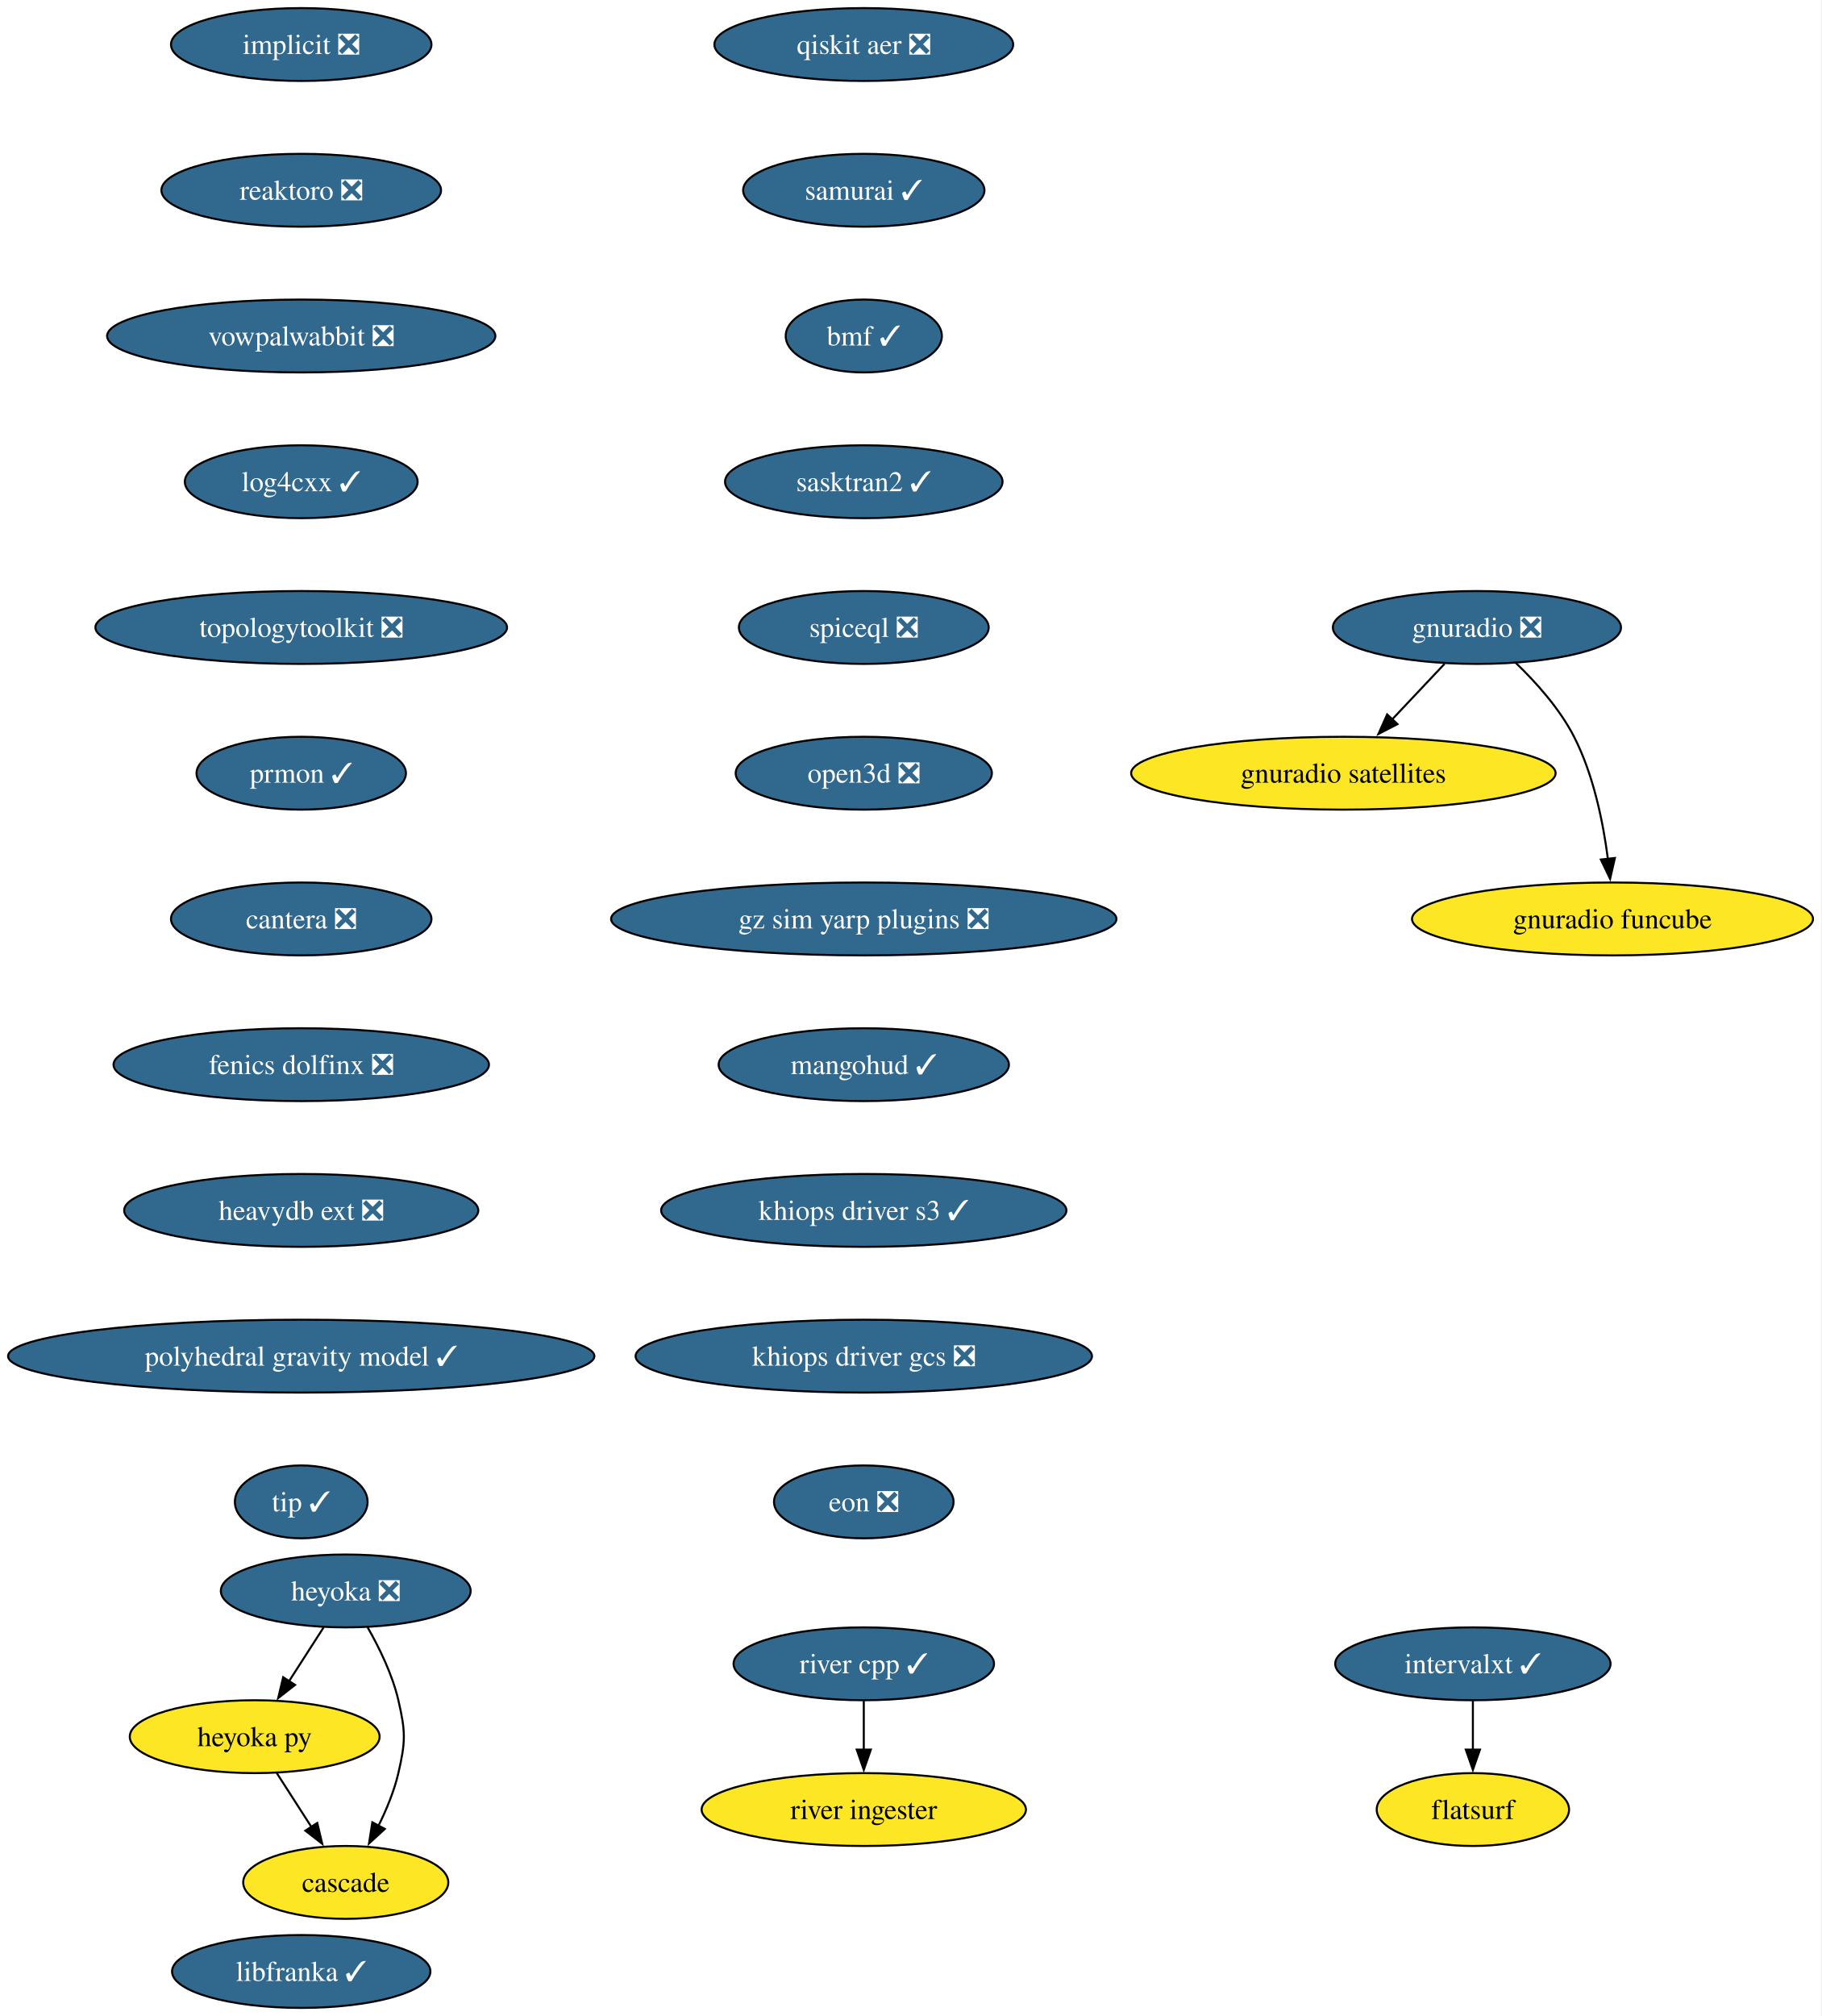
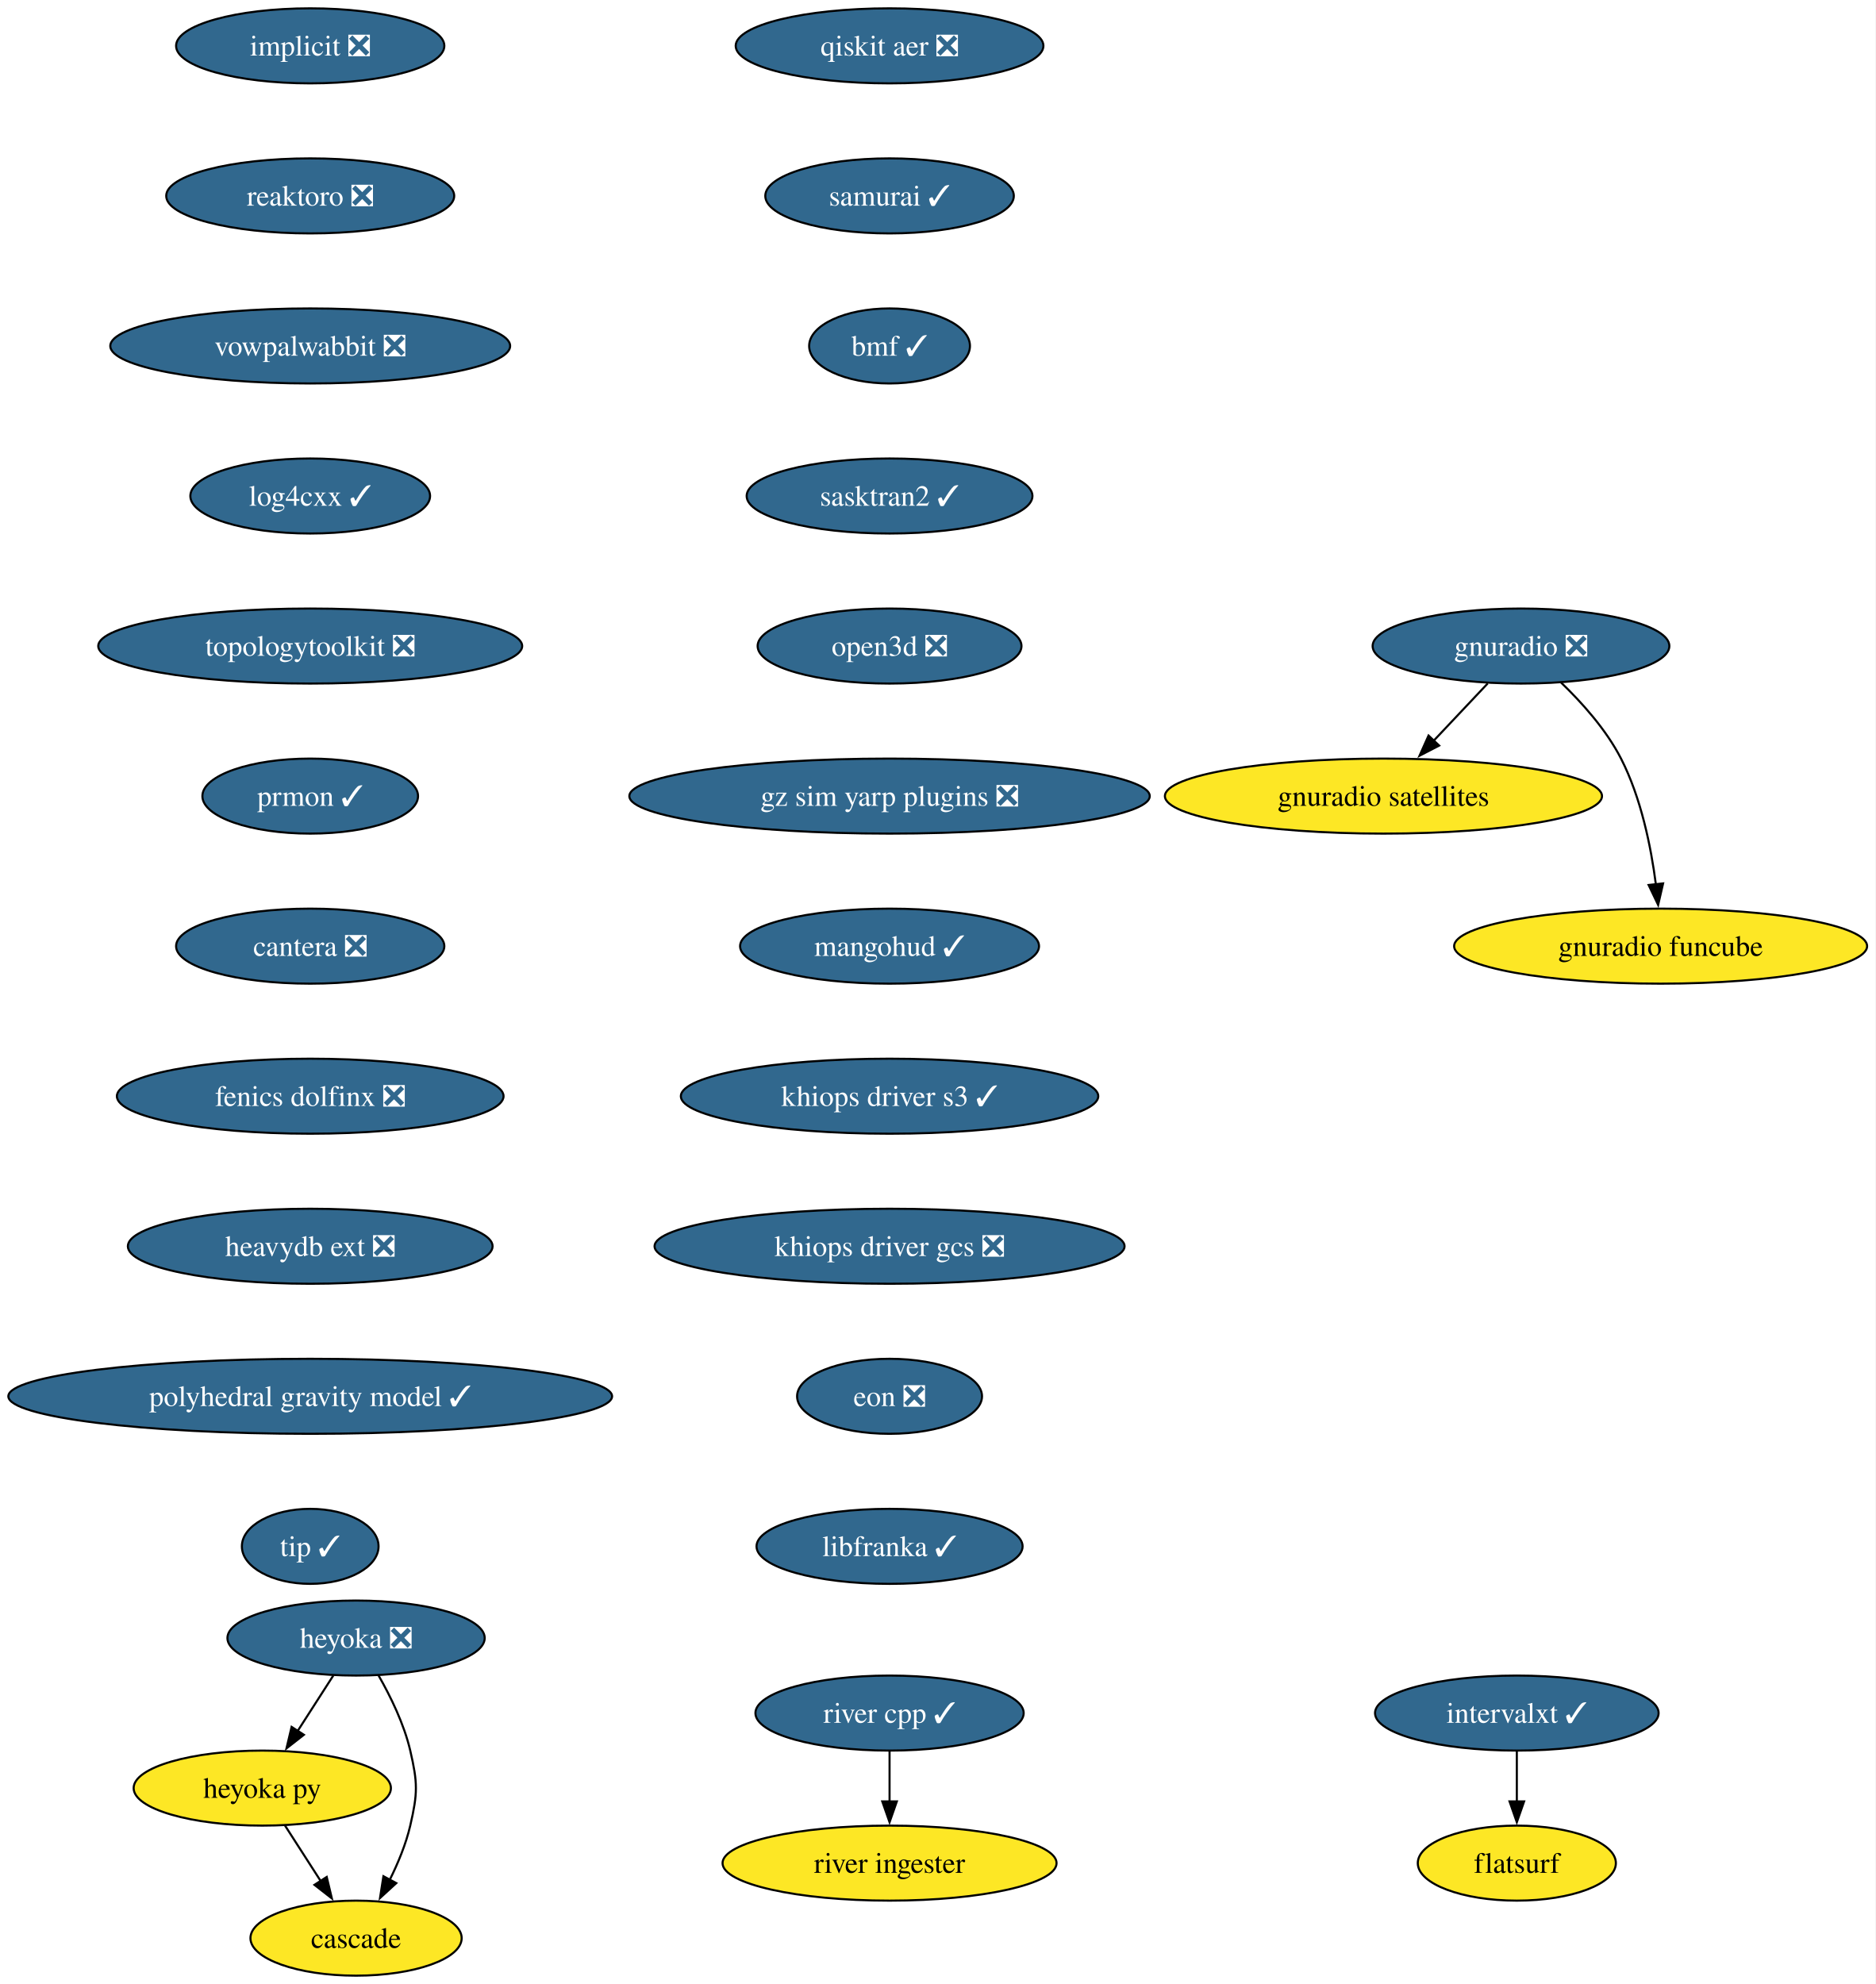
- <svg xmlns="http://www.w3.org/2000/svg" xmlns:xlink="http://www.w3.org/1999/xlink" width="900pt" height="996pt" viewBox="0.00 0.00 900.00 996.00">
-   <g id="graph0" class="graph" transform="scale(1 1) rotate(0) translate(4 992)">
-     <polygon fill="white" stroke="none" points="-4,4 -4,-992 895.94,-992 895.94,4 -4,4" />
+ <svg xmlns="http://www.w3.org/2000/svg" xmlns:xlink="http://www.w3.org/1999/xlink" width="900pt" height="952pt" viewBox="0.00 0.00 900.00 952.00">
+   <g id="graph0" class="graph" transform="scale(1 1) rotate(0) translate(4 948)">
+     <polygon fill="white" stroke="none" points="-4,4 -4,-948 895.94,-948 895.94,4 -4,4" />
    <g id="node1" class="node">
      <g id="a_node1">
        <a xlink:href="https://github.com/conda-forge/implicit-feedstock/pull/116" xlink:title="implicit ❎">
-           <ellipse fill="#31688e" stroke="black" cx="144.86" cy="-970" rx="64.36" ry="18" />
-           <text xml:space="preserve" text-anchor="middle" x="144.86" y="-965.33" font-family="Times,serif" font-size="14.00" fill="white">implicit ❎</text>
+           <ellipse fill="#31688e" stroke="black" cx="144.86" cy="-926" rx="64.36" ry="18" />
+           <text xml:space="preserve" text-anchor="middle" x="144.86" y="-921.33" font-family="Times,serif" font-size="14.00" fill="white">implicit ❎</text>
        </a>
      </g>
    </g>
    <g id="node2" class="node">
      <g id="a_node2">
        <a xlink:href="https://github.com/conda-forge/reaktoro-feedstock/pull/123" xlink:title="reaktoro ❎">
-           <ellipse fill="#31688e" stroke="black" cx="144.86" cy="-898" rx="69.1" ry="18" />
-           <text xml:space="preserve" text-anchor="middle" x="144.86" y="-893.33" font-family="Times,serif" font-size="14.00" fill="white">reaktoro ❎</text>
+           <ellipse fill="#31688e" stroke="black" cx="144.86" cy="-854" rx="69.1" ry="18" />
+           <text xml:space="preserve" text-anchor="middle" x="144.86" y="-849.33" font-family="Times,serif" font-size="14.00" fill="white">reaktoro ❎</text>
        </a>
      </g>
    </g>
    <g id="node3" class="node">
      <g id="a_node3">
        <a xlink:href="https://github.com/conda-forge/vowpalwabbit-feedstock/pull/94" xlink:title="vowpalwabbit ❎">
-           <ellipse fill="#31688e" stroke="black" cx="144.86" cy="-826" rx="95.93" ry="18" />
-           <text xml:space="preserve" text-anchor="middle" x="144.86" y="-821.33" font-family="Times,serif" font-size="14.00" fill="white">vowpalwabbit ❎</text>
+           <ellipse fill="#31688e" stroke="black" cx="144.86" cy="-782" rx="95.93" ry="18" />
+           <text xml:space="preserve" text-anchor="middle" x="144.86" y="-777.33" font-family="Times,serif" font-size="14.00" fill="white">vowpalwabbit ❎</text>
        </a>
      </g>
    </g>
    <g id="node4" class="node">
      <g id="a_node4">
        <a xlink:href="https://github.com/conda-forge/log4cxx-feedstock/pull/35" xlink:title="log4cxx ✓">
-           <ellipse fill="#31688e" stroke="black" cx="144.86" cy="-754" rx="57.52" ry="18" />
-           <text xml:space="preserve" text-anchor="middle" x="144.86" y="-749.33" font-family="Times,serif" font-size="14.00" fill="white">log4cxx ✓</text>
+           <ellipse fill="#31688e" stroke="black" cx="144.86" cy="-710" rx="57.52" ry="18" />
+           <text xml:space="preserve" text-anchor="middle" x="144.86" y="-705.33" font-family="Times,serif" font-size="14.00" fill="white">log4cxx ✓</text>
        </a>
      </g>
    </g>
    <g id="node5" class="node">
      <g id="a_node5">
        <a xlink:href="https://github.com/conda-forge/topologytoolkit-feedstock/pull/93" xlink:title="topologytoolkit ❎">
-           <ellipse fill="#31688e" stroke="black" cx="144.86" cy="-682" rx="101.71" ry="18" />
-           <text xml:space="preserve" text-anchor="middle" x="144.86" y="-677.33" font-family="Times,serif" font-size="14.00" fill="white">topologytoolkit ❎</text>
+           <ellipse fill="#31688e" stroke="black" cx="144.86" cy="-638" rx="101.71" ry="18" />
+           <text xml:space="preserve" text-anchor="middle" x="144.86" y="-633.33" font-family="Times,serif" font-size="14.00" fill="white">topologytoolkit ❎</text>
        </a>
      </g>
    </g>
    <g id="node6" class="node">
      <g id="a_node6">
        <a xlink:href="https://github.com/conda-forge/prmon-feedstock/pull/34" xlink:title="prmon ✓">
-           <ellipse fill="#31688e" stroke="black" cx="144.86" cy="-610" rx="51.74" ry="18" />
-           <text xml:space="preserve" text-anchor="middle" x="144.86" y="-605.33" font-family="Times,serif" font-size="14.00" fill="white">prmon ✓</text>
+           <ellipse fill="#31688e" stroke="black" cx="144.86" cy="-566" rx="51.74" ry="18" />
+           <text xml:space="preserve" text-anchor="middle" x="144.86" y="-561.33" font-family="Times,serif" font-size="14.00" fill="white">prmon ✓</text>
        </a>
      </g>
    </g>
    <g id="node10" class="node">
      <g id="a_node10">
        <a xlink:href="https://github.com/conda-forge/cantera-feedstock/pull/68" xlink:title="cantera ❎">
-           <ellipse fill="#31688e" stroke="black" cx="144.86" cy="-538" rx="64.36" ry="18" />
-           <text xml:space="preserve" text-anchor="middle" x="144.86" y="-533.33" font-family="Times,serif" font-size="14.00" fill="white">cantera ❎</text>
+           <ellipse fill="#31688e" stroke="black" cx="144.86" cy="-494" rx="64.36" ry="18" />
+           <text xml:space="preserve" text-anchor="middle" x="144.86" y="-489.32" font-family="Times,serif" font-size="14.00" fill="white">cantera ❎</text>
        </a>
      </g>
    </g>
    <g id="node7" class="node">
      <g id="a_node7">
        <a xlink:href="https://github.com/conda-forge/gnuradio-feedstock/pull/306" xlink:title="gnuradio ❎">
-           <ellipse fill="#31688e" stroke="black" cx="725.86" cy="-682" rx="71.2" ry="18" />
-           <text xml:space="preserve" text-anchor="middle" x="725.86" y="-677.33" font-family="Times,serif" font-size="14.00" fill="white">gnuradio ❎</text>
+           <ellipse fill="#31688e" stroke="black" cx="725.86" cy="-638" rx="71.2" ry="18" />
+           <text xml:space="preserve" text-anchor="middle" x="725.86" y="-633.33" font-family="Times,serif" font-size="14.00" fill="white">gnuradio ❎</text>
        </a>
      </g>
    </g>
    <g id="node8" class="node">
      <g id="a_node8">
        <a xlink:href="https://github.com/conda-forge/gnuradio-satellites-feedstock" xlink:title="gnuradio satellites">
-           <ellipse fill="#fde725" stroke="black" cx="659.86" cy="-610" rx="104.87" ry="18" />
-           <text xml:space="preserve" text-anchor="middle" x="659.86" y="-605.33" font-family="Times,serif" font-size="14.00">gnuradio satellites</text>
+           <ellipse fill="#fde725" stroke="black" cx="659.86" cy="-566" rx="104.87" ry="18" />
+           <text xml:space="preserve" text-anchor="middle" x="659.86" y="-561.33" font-family="Times,serif" font-size="14.00">gnuradio satellites</text>
        </a>
      </g>
    </g>
    <g id="edge6" class="edge">
-       <path fill="none" stroke="black" d="M709.88,-664.05C702.05,-655.75 692.46,-645.58 683.78,-636.38" />
-       <polygon fill="black" stroke="black" points="686.59,-634.25 677.18,-629.38 681.5,-639.05 686.59,-634.25" />
+       <path fill="none" stroke="black" d="M709.88,-620.05C702.05,-611.75 692.46,-601.58 683.78,-592.38" />
+       <polygon fill="black" stroke="black" points="686.59,-590.25 677.18,-585.38 681.5,-595.05 686.59,-590.25" />
    </g>
    <g id="node9" class="node">
      <g id="a_node9">
        <a xlink:href="https://github.com/conda-forge/gnuradio-funcube-feedstock" xlink:title="gnuradio funcube">
-           <ellipse fill="#fde725" stroke="black" cx="792.86" cy="-538" rx="99.08" ry="18" />
-           <text xml:space="preserve" text-anchor="middle" x="792.86" y="-533.33" font-family="Times,serif" font-size="14.00">gnuradio funcube</text>
+           <ellipse fill="#fde725" stroke="black" cx="792.86" cy="-494" rx="99.08" ry="18" />
+           <text xml:space="preserve" text-anchor="middle" x="792.86" y="-489.32" font-family="Times,serif" font-size="14.00">gnuradio funcube</text>
        </a>
      </g>
    </g>
    <g id="edge7" class="edge">
-       <path fill="none" stroke="black" d="M744.91,-664.65C754.99,-654.98 766.73,-641.92 773.86,-628 783.5,-609.17 788.25,-585.69 790.59,-567.58" />
-       <polygon fill="black" stroke="black" points="794.05,-568.11 791.67,-557.79 787.1,-567.35 794.05,-568.11" />
+       <path fill="none" stroke="black" d="M744.91,-620.65C754.99,-610.98 766.73,-597.92 773.86,-584 783.5,-565.17 788.25,-541.69 790.59,-523.58" />
+       <polygon fill="black" stroke="black" points="794.05,-524.11 791.67,-513.79 787.1,-523.35 794.05,-524.11" />
    </g>
    <g id="node11" class="node">
      <g id="a_node11">
        <a xlink:href="https://github.com/conda-forge/fenics-dolfinx-feedstock/pull/131" xlink:title="fenics dolfinx ❎">
-           <ellipse fill="#31688e" stroke="black" cx="144.86" cy="-466" rx="92.77" ry="18" />
-           <text xml:space="preserve" text-anchor="middle" x="144.86" y="-461.32" font-family="Times,serif" font-size="14.00" fill="white">fenics dolfinx ❎</text>
+           <ellipse fill="#31688e" stroke="black" cx="144.86" cy="-422" rx="92.77" ry="18" />
+           <text xml:space="preserve" text-anchor="middle" x="144.86" y="-417.32" font-family="Times,serif" font-size="14.00" fill="white">fenics dolfinx ❎</text>
        </a>
      </g>
    </g>
    <g id="node17" class="node">
      <g id="a_node17">
        <a xlink:href="https://github.com/conda-forge/heavydb-ext-feedstock/pull/101" xlink:title="heavydb ext ❎">
-           <ellipse fill="#31688e" stroke="black" cx="144.86" cy="-394" rx="87.51" ry="18" />
-           <text xml:space="preserve" text-anchor="middle" x="144.86" y="-389.32" font-family="Times,serif" font-size="14.00" fill="white">heavydb ext ❎</text>
+           <ellipse fill="#31688e" stroke="black" cx="144.86" cy="-350" rx="87.51" ry="18" />
+           <text xml:space="preserve" text-anchor="middle" x="144.86" y="-345.32" font-family="Times,serif" font-size="14.00" fill="white">heavydb ext ❎</text>
        </a>
      </g>
    </g>
    <g id="node12" class="node">
      <g id="a_node12">
        <a xlink:href="https://github.com/conda-forge/heyoka-feedstock/pull/102" xlink:title="heyoka ❎">
-           <ellipse fill="#31688e" stroke="black" cx="166.86" cy="-206" rx="61.73" ry="18" />
-           <text xml:space="preserve" text-anchor="middle" x="166.86" y="-201.32" font-family="Times,serif" font-size="14.00" fill="white">heyoka ❎</text>
+           <ellipse fill="#31688e" stroke="black" cx="166.86" cy="-162" rx="61.73" ry="18" />
+           <text xml:space="preserve" text-anchor="middle" x="166.86" y="-157.32" font-family="Times,serif" font-size="14.00" fill="white">heyoka ❎</text>
        </a>
      </g>
    </g>
    <g id="node13" class="node">
      <g id="a_node13">
        <a xlink:href="https://github.com/conda-forge/heyoka.py-feedstock" xlink:title="heyoka py">
-           <ellipse fill="#fde725" stroke="black" cx="121.86" cy="-134" rx="61.73" ry="18" />
-           <text xml:space="preserve" text-anchor="middle" x="121.86" y="-129.32" font-family="Times,serif" font-size="14.00">heyoka py</text>
+           <ellipse fill="#fde725" stroke="black" cx="121.86" cy="-90" rx="61.73" ry="18" />
+           <text xml:space="preserve" text-anchor="middle" x="121.86" y="-85.33" font-family="Times,serif" font-size="14.00">heyoka py</text>
        </a>
      </g>
    </g>
    <g id="edge10" class="edge">
-       <path fill="none" stroke="black" d="M155.96,-188.05C150.82,-180.06 144.57,-170.33 138.83,-161.4" />
-       <polygon fill="black" stroke="black" points="141.82,-159.58 133.47,-153.06 135.93,-163.37 141.82,-159.58" />
+       <path fill="none" stroke="black" d="M155.96,-144.05C150.82,-136.06 144.57,-126.33 138.83,-117.4" />
+       <polygon fill="black" stroke="black" points="141.82,-115.58 133.47,-109.06 135.93,-119.37 141.82,-115.58" />
    </g>
    <g id="node14" class="node">
      <g id="a_node14">
        <a xlink:href="https://github.com/conda-forge/cascade-feedstock" xlink:title="cascade">
-           <ellipse fill="#fde725" stroke="black" cx="166.86" cy="-62" rx="50.68" ry="18" />
-           <text xml:space="preserve" text-anchor="middle" x="166.86" y="-57.33" font-family="Times,serif" font-size="14.00">cascade</text>
+           <ellipse fill="#fde725" stroke="black" cx="166.86" cy="-18" rx="50.68" ry="18" />
+           <text xml:space="preserve" text-anchor="middle" x="166.86" y="-13.32" font-family="Times,serif" font-size="14.00">cascade</text>
        </a>
      </g>
    </g>
    <g id="edge11" class="edge">
-       <path fill="none" stroke="black" d="M177.63,-188.08C183.39,-178.03 189.89,-164.78 192.86,-152 196.47,-136.41 196.47,-131.59 192.86,-116 190.79,-107.11 187.02,-98 182.98,-89.89" />
-       <polygon fill="black" stroke="black" points="186.16,-88.41 178.35,-81.25 179.99,-91.72 186.16,-88.41" />
+       <path fill="none" stroke="black" d="M177.63,-144.08C183.39,-134.03 189.89,-120.78 192.86,-108 196.47,-92.41 196.47,-87.59 192.86,-72 190.79,-63.11 187.02,-54 182.98,-45.89" />
+       <polygon fill="black" stroke="black" points="186.16,-44.41 178.35,-37.25 179.99,-47.72 186.16,-44.41" />
    </g>
    <g id="edge12" class="edge">
-       <path fill="none" stroke="black" d="M132.75,-116.05C137.89,-108.06 144.14,-98.33 149.89,-89.4" />
-       <polygon fill="black" stroke="black" points="152.78,-91.37 155.25,-81.06 146.89,-87.58 152.78,-91.37" />
+       <path fill="none" stroke="black" d="M132.75,-72.05C137.89,-64.06 144.14,-54.33 149.89,-45.4" />
+       <polygon fill="black" stroke="black" points="152.78,-47.37 155.25,-37.06 146.89,-43.58 152.78,-47.37" />
    </g>
    <g id="node15" class="node">
      <g id="a_node15">
        <a xlink:href="https://github.com/conda-forge/intervalxt-feedstock/pull/36" xlink:title="intervalxt ✓">
-           <ellipse fill="#31688e" stroke="black" cx="723.86" cy="-170" rx="68.04" ry="18" />
-           <text xml:space="preserve" text-anchor="middle" x="723.86" y="-165.33" font-family="Times,serif" font-size="14.00" fill="white">intervalxt ✓</text>
+           <ellipse fill="#31688e" stroke="black" cx="723.86" cy="-126" rx="68.04" ry="18" />
+           <text xml:space="preserve" text-anchor="middle" x="723.86" y="-121.33" font-family="Times,serif" font-size="14.00" fill="white">intervalxt ✓</text>
        </a>
      </g>
    </g>
    <g id="node16" class="node">
      <g id="a_node16">
        <a xlink:href="https://github.com/conda-forge/flatsurf-feedstock" xlink:title="flatsurf">
-           <ellipse fill="#fde725" stroke="black" cx="723.86" cy="-98" rx="47.53" ry="18" />
-           <text xml:space="preserve" text-anchor="middle" x="723.86" y="-93.33" font-family="Times,serif" font-size="14.00">flatsurf</text>
+           <ellipse fill="#fde725" stroke="black" cx="723.86" cy="-54" rx="47.53" ry="18" />
+           <text xml:space="preserve" text-anchor="middle" x="723.86" y="-49.33" font-family="Times,serif" font-size="14.00">flatsurf</text>
        </a>
      </g>
    </g>
    <g id="edge13" class="edge">
-       <path fill="none" stroke="black" d="M723.86,-151.7C723.86,-144.41 723.86,-135.73 723.86,-127.54" />
-       <polygon fill="black" stroke="black" points="727.36,-127.62 723.86,-117.62 720.36,-127.62 727.36,-127.62" />
+       <path fill="none" stroke="black" d="M723.86,-107.7C723.86,-100.41 723.86,-91.73 723.86,-83.54" />
+       <polygon fill="black" stroke="black" points="727.36,-83.62 723.86,-73.62 720.36,-83.62 727.36,-83.62" />
    </g>
    <g id="node20" class="node">
      <g id="a_node20">
        <a xlink:href="https://github.com/conda-forge/polyhedral-gravity-model-feedstock/pull/29" xlink:title="polyhedral gravity model ✓">
-           <ellipse fill="#31688e" stroke="black" cx="144.86" cy="-322" rx="144.86" ry="18" />
-           <text xml:space="preserve" text-anchor="middle" x="144.86" y="-317.32" font-family="Times,serif" font-size="14.00" fill="white">polyhedral gravity model ✓</text>
+           <ellipse fill="#31688e" stroke="black" cx="144.86" cy="-278" rx="144.86" ry="18" />
+           <text xml:space="preserve" text-anchor="middle" x="144.86" y="-273.32" font-family="Times,serif" font-size="14.00" fill="white">polyhedral gravity model ✓</text>
        </a>
      </g>
    </g>
    <g id="node18" class="node">
      <g id="a_node18">
        <a xlink:href="https://github.com/conda-forge/river-cpp-feedstock/pull/29" xlink:title="river cpp ✓">
-           <ellipse fill="#31688e" stroke="black" cx="422.86" cy="-170" rx="64.36" ry="18" />
-           <text xml:space="preserve" text-anchor="middle" x="422.86" y="-165.33" font-family="Times,serif" font-size="14.00" fill="white">river cpp ✓</text>
+           <ellipse fill="#31688e" stroke="black" cx="422.86" cy="-126" rx="64.36" ry="18" />
+           <text xml:space="preserve" text-anchor="middle" x="422.86" y="-121.33" font-family="Times,serif" font-size="14.00" fill="white">river cpp ✓</text>
        </a>
      </g>
    </g>
    <g id="node19" class="node">
      <g id="a_node19">
        <a xlink:href="https://github.com/conda-forge/river-ingester-feedstock" xlink:title="river ingester">
-           <ellipse fill="#fde725" stroke="black" cx="422.86" cy="-98" rx="80.14" ry="18" />
-           <text xml:space="preserve" text-anchor="middle" x="422.86" y="-93.33" font-family="Times,serif" font-size="14.00">river ingester</text>
+           <ellipse fill="#fde725" stroke="black" cx="422.86" cy="-54" rx="80.14" ry="18" />
+           <text xml:space="preserve" text-anchor="middle" x="422.86" y="-49.33" font-family="Times,serif" font-size="14.00">river ingester</text>
        </a>
      </g>
    </g>
    <g id="edge15" class="edge">
-       <path fill="none" stroke="black" d="M422.86,-151.7C422.86,-144.41 422.86,-135.73 422.86,-127.54" />
-       <polygon fill="black" stroke="black" points="426.36,-127.62 422.86,-117.62 419.36,-127.62 426.36,-127.62" />
+       <path fill="none" stroke="black" d="M422.86,-107.7C422.86,-100.41 422.86,-91.73 422.86,-83.54" />
+       <polygon fill="black" stroke="black" points="426.36,-83.62 422.86,-73.62 419.36,-83.62 426.36,-83.62" />
    </g>
    <g id="node21" class="node">
      <g id="a_node21">
        <a xlink:href="https://github.com/conda-forge/tip-feedstock/pull/51" xlink:title="tip ✓">
-           <ellipse fill="#31688e" stroke="black" cx="144.86" cy="-250" rx="32.79" ry="18" />
-           <text xml:space="preserve" text-anchor="middle" x="144.86" y="-245.32" font-family="Times,serif" font-size="14.00" fill="white">tip ✓</text>
+           <ellipse fill="#31688e" stroke="black" cx="144.86" cy="-206" rx="32.79" ry="18" />
+           <text xml:space="preserve" text-anchor="middle" x="144.86" y="-201.32" font-family="Times,serif" font-size="14.00" fill="white">tip ✓</text>
        </a>
      </g>
    </g>
    <g id="node22" class="node">
      <g id="a_node22">
        <a xlink:href="https://github.com/conda-forge/qiskit-aer-feedstock/pull/66" xlink:title="qiskit aer ❎">
-           <ellipse fill="#31688e" stroke="black" cx="422.86" cy="-970" rx="73.83" ry="18" />
-           <text xml:space="preserve" text-anchor="middle" x="422.86" y="-965.33" font-family="Times,serif" font-size="14.00" fill="white">qiskit aer ❎</text>
+           <ellipse fill="#31688e" stroke="black" cx="422.86" cy="-926" rx="73.83" ry="18" />
+           <text xml:space="preserve" text-anchor="middle" x="422.86" y="-921.33" font-family="Times,serif" font-size="14.00" fill="white">qiskit aer ❎</text>
        </a>
      </g>
    </g>
    <g id="node23" class="node">
      <g id="a_node23">
        <a xlink:href="https://github.com/conda-forge/samurai-feedstock/pull/46" xlink:title="samurai ✓">
-           <ellipse fill="#31688e" stroke="black" cx="422.86" cy="-898" rx="59.63" ry="18" />
-           <text xml:space="preserve" text-anchor="middle" x="422.86" y="-893.33" font-family="Times,serif" font-size="14.00" fill="white">samurai ✓</text>
+           <ellipse fill="#31688e" stroke="black" cx="422.86" cy="-854" rx="59.63" ry="18" />
+           <text xml:space="preserve" text-anchor="middle" x="422.86" y="-849.33" font-family="Times,serif" font-size="14.00" fill="white">samurai ✓</text>
        </a>
      </g>
    </g>
    <g id="node24" class="node">
      <g id="a_node24">
        <a xlink:href="https://github.com/conda-forge/bmf-feedstock/pull/45" xlink:title="bmf ✓">
-           <ellipse fill="#31688e" stroke="black" cx="422.86" cy="-826" rx="38.58" ry="18" />
-           <text xml:space="preserve" text-anchor="middle" x="422.86" y="-821.33" font-family="Times,serif" font-size="14.00" fill="white">bmf ✓</text>
+           <ellipse fill="#31688e" stroke="black" cx="422.86" cy="-782" rx="38.58" ry="18" />
+           <text xml:space="preserve" text-anchor="middle" x="422.86" y="-777.33" font-family="Times,serif" font-size="14.00" fill="white">bmf ✓</text>
        </a>
      </g>
    </g>
    <g id="node25" class="node">
      <g id="a_node25">
        <a xlink:href="https://github.com/conda-forge/sasktran2-feedstock/pull/42" xlink:title="sasktran2 ✓">
-           <ellipse fill="#31688e" stroke="black" cx="422.86" cy="-754" rx="68.57" ry="18" />
-           <text xml:space="preserve" text-anchor="middle" x="422.86" y="-749.33" font-family="Times,serif" font-size="14.00" fill="white">sasktran2 ✓</text>
+           <ellipse fill="#31688e" stroke="black" cx="422.86" cy="-710" rx="68.57" ry="18" />
+           <text xml:space="preserve" text-anchor="middle" x="422.86" y="-705.33" font-family="Times,serif" font-size="14.00" fill="white">sasktran2 ✓</text>
        </a>
      </g>
    </g>
    <g id="node26" class="node">
      <g id="a_node26">
-         <a xlink:href="https://github.com/conda-forge/spiceql-feedstock/pull/46" xlink:title="spiceql ❎">
-           <ellipse fill="#31688e" stroke="black" cx="422.86" cy="-682" rx="61.73" ry="18" />
-           <text xml:space="preserve" text-anchor="middle" x="422.86" y="-677.33" font-family="Times,serif" font-size="14.00" fill="white">spiceql ❎</text>
+         <a xlink:href="https://github.com/conda-forge/open3d-feedstock/pull/45" xlink:title="open3d ❎">
+           <ellipse fill="#31688e" stroke="black" cx="422.86" cy="-638" rx="63.31" ry="18" />
+           <text xml:space="preserve" text-anchor="middle" x="422.86" y="-633.33" font-family="Times,serif" font-size="14.00" fill="white">open3d ❎</text>
        </a>
      </g>
    </g>
    <g id="node27" class="node">
      <g id="a_node27">
-         <a xlink:href="https://github.com/conda-forge/open3d-feedstock/pull/45" xlink:title="open3d ❎">
-           <ellipse fill="#31688e" stroke="black" cx="422.86" cy="-610" rx="63.31" ry="18" />
-           <text xml:space="preserve" text-anchor="middle" x="422.86" y="-605.33" font-family="Times,serif" font-size="14.00" fill="white">open3d ❎</text>
+         <a xlink:href="https://github.com/conda-forge/gz-sim-yarp-plugins-feedstock/pull/49" xlink:title="gz sim yarp plugins ❎">
+           <ellipse fill="#31688e" stroke="black" cx="422.86" cy="-566" rx="124.86" ry="18" />
+           <text xml:space="preserve" text-anchor="middle" x="422.86" y="-561.33" font-family="Times,serif" font-size="14.00" fill="white">gz sim yarp plugins ❎</text>
        </a>
      </g>
    </g>
    <g id="node28" class="node">
      <g id="a_node28">
-         <a xlink:href="https://github.com/conda-forge/gz-sim-yarp-plugins-feedstock/pull/49" xlink:title="gz sim yarp plugins ❎">
-           <ellipse fill="#31688e" stroke="black" cx="422.86" cy="-538" rx="124.86" ry="18" />
-           <text xml:space="preserve" text-anchor="middle" x="422.86" y="-533.33" font-family="Times,serif" font-size="14.00" fill="white">gz sim yarp plugins ❎</text>
+         <a xlink:href="https://github.com/conda-forge/mangohud-feedstock/pull/12" xlink:title="mangohud ✓">
+           <ellipse fill="#31688e" stroke="black" cx="422.86" cy="-494" rx="71.73" ry="18" />
+           <text xml:space="preserve" text-anchor="middle" x="422.86" y="-489.32" font-family="Times,serif" font-size="14.00" fill="white">mangohud ✓</text>
        </a>
      </g>
    </g>
    <g id="node29" class="node">
      <g id="a_node29">
-         <a xlink:href="https://github.com/conda-forge/mangohud-feedstock/pull/12" xlink:title="mangohud ✓">
-           <ellipse fill="#31688e" stroke="black" cx="422.86" cy="-466" rx="71.73" ry="18" />
-           <text xml:space="preserve" text-anchor="middle" x="422.86" y="-461.32" font-family="Times,serif" font-size="14.00" fill="white">mangohud ✓</text>
+         <a xlink:href="https://github.com/conda-forge/khiops-driver-s3-feedstock/pull/9" xlink:title="khiops driver s3 ✓">
+           <ellipse fill="#31688e" stroke="black" cx="422.86" cy="-422" rx="100.14" ry="18" />
+           <text xml:space="preserve" text-anchor="middle" x="422.86" y="-417.32" font-family="Times,serif" font-size="14.00" fill="white">khiops driver s3 ✓</text>
        </a>
      </g>
    </g>
    <g id="node30" class="node">
      <g id="a_node30">
-         <a xlink:href="https://github.com/conda-forge/khiops-driver-s3-feedstock/pull/9" xlink:title="khiops driver s3 ✓">
-           <ellipse fill="#31688e" stroke="black" cx="422.86" cy="-394" rx="100.14" ry="18" />
-           <text xml:space="preserve" text-anchor="middle" x="422.86" y="-389.32" font-family="Times,serif" font-size="14.00" fill="white">khiops driver s3 ✓</text>
+         <a xlink:href="https://github.com/conda-forge/khiops-driver-gcs-feedstock/pull/9" xlink:title="khiops driver gcs ❎">
+           <ellipse fill="#31688e" stroke="black" cx="422.86" cy="-350" rx="112.76" ry="18" />
+           <text xml:space="preserve" text-anchor="middle" x="422.86" y="-345.32" font-family="Times,serif" font-size="14.00" fill="white">khiops driver gcs ❎</text>
        </a>
      </g>
    </g>
    <g id="node31" class="node">
      <g id="a_node31">
-         <a xlink:href="https://github.com/conda-forge/khiops-driver-gcs-feedstock/pull/9" xlink:title="khiops driver gcs ❎">
-           <ellipse fill="#31688e" stroke="black" cx="422.86" cy="-322" rx="112.76" ry="18" />
-           <text xml:space="preserve" text-anchor="middle" x="422.86" y="-317.32" font-family="Times,serif" font-size="14.00" fill="white">khiops driver gcs ❎</text>
+         <a xlink:href="https://github.com/conda-forge/eon-feedstock/pull/8" xlink:title="eon ❎">
+           <ellipse fill="#31688e" stroke="black" cx="422.86" cy="-278" rx="44.37" ry="18" />
+           <text xml:space="preserve" text-anchor="middle" x="422.86" y="-273.32" font-family="Times,serif" font-size="14.00" fill="white">eon ❎</text>
        </a>
      </g>
    </g>
    <g id="node32" class="node">
      <g id="a_node32">
-         <a xlink:href="https://github.com/conda-forge/eon-feedstock/pull/8" xlink:title="eon ❎">
-           <ellipse fill="#31688e" stroke="black" cx="422.86" cy="-250" rx="44.37" ry="18" />
-           <text xml:space="preserve" text-anchor="middle" x="422.86" y="-245.32" font-family="Times,serif" font-size="14.00" fill="white">eon ❎</text>
-         </a>
-       </g>
-     </g>
-     <g id="node33" class="node">
-       <g id="a_node33">
        <a xlink:href="https://github.com/conda-forge/libfranka-feedstock/pull/11" xlink:title="libfranka ✓">
-           <ellipse fill="#31688e" stroke="black" cx="144.86" cy="-18" rx="63.84" ry="18" />
-           <text xml:space="preserve" text-anchor="middle" x="144.86" y="-13.32" font-family="Times,serif" font-size="14.00" fill="white">libfranka ✓</text>
+           <ellipse fill="#31688e" stroke="black" cx="422.86" cy="-206" rx="63.84" ry="18" />
+           <text xml:space="preserve" text-anchor="middle" x="422.86" y="-201.32" font-family="Times,serif" font-size="14.00" fill="white">libfranka ✓</text>
        </a>
      </g>
    </g>
  </g>
</svg>
